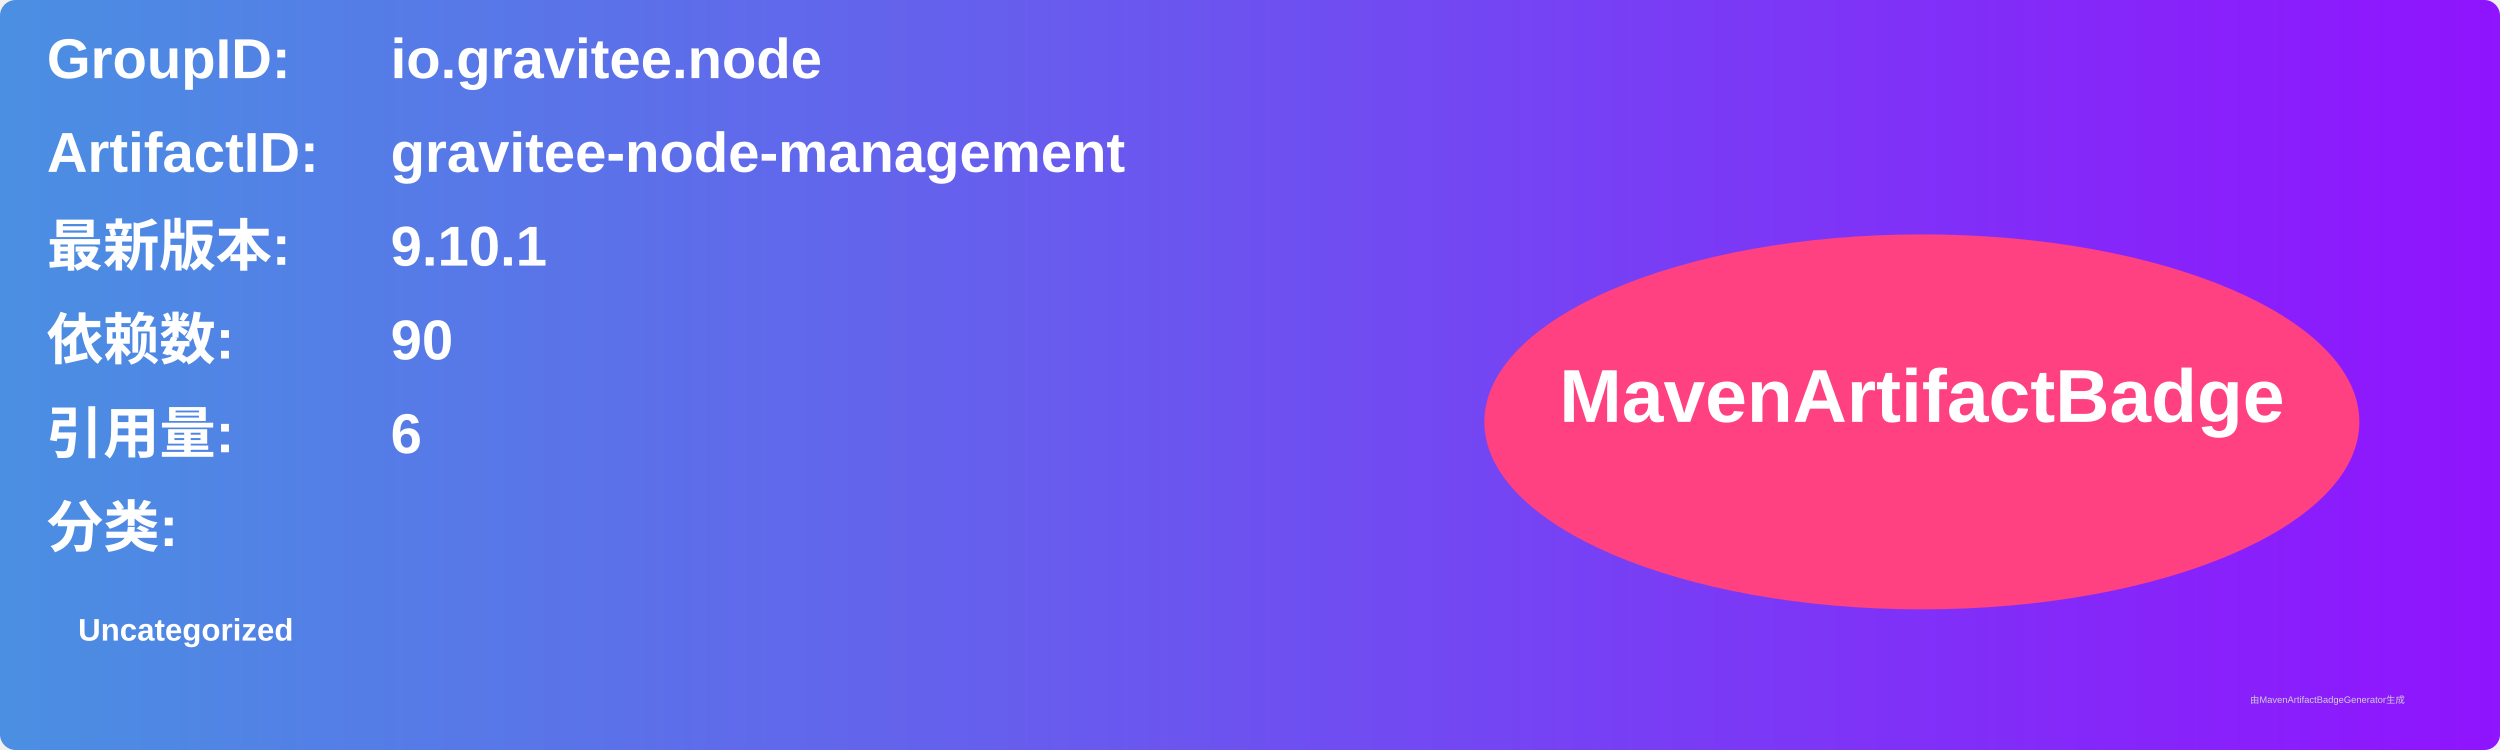
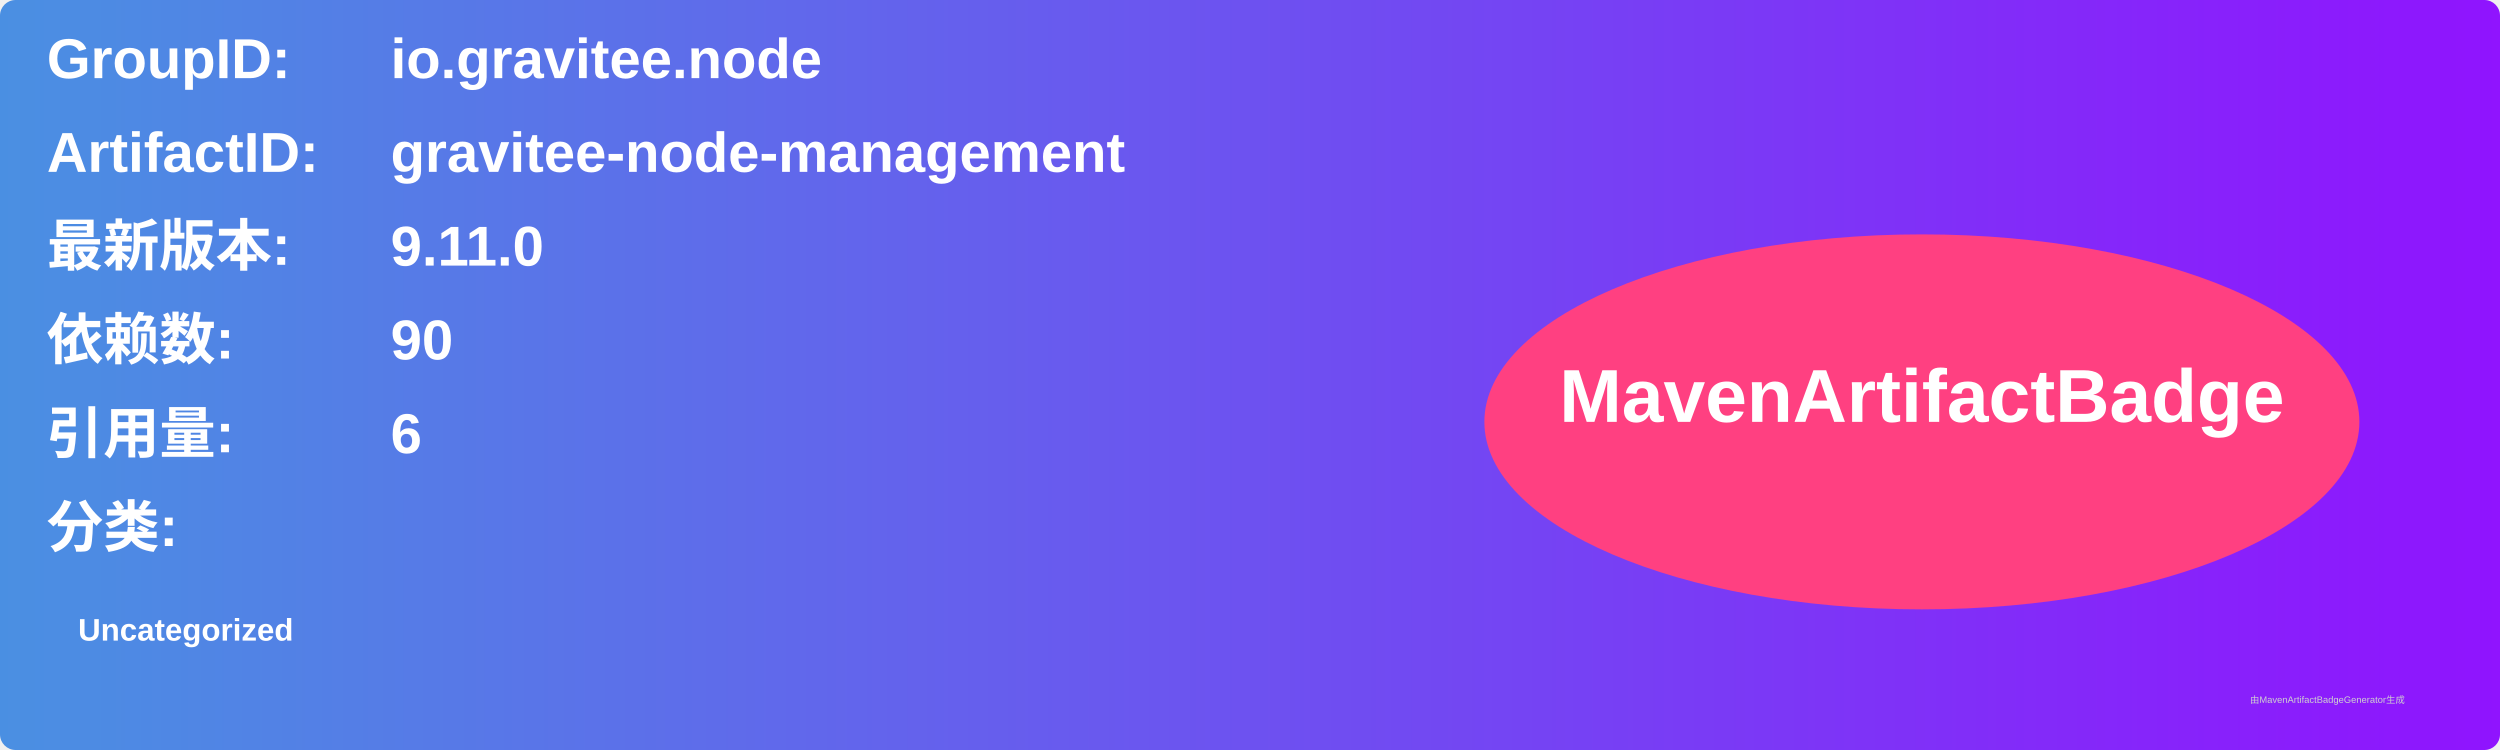
<svg xmlns="http://www.w3.org/2000/svg" width="800" height="240" viewBox="0 0 800 240">
  <linearGradient id="grad" x1="0%" y1="0%" x2="100%" y2="0%">
    <stop offset="0%" stop-color="#4a90e2" />
    <stop offset="100%" stop-color="#9013fe" />
  </linearGradient>
  <rect width="100%" height="100%" rx="5" ry="5" fill="url(#grad)" />
  <g transform="translate(15, 15)">
    <text x="0" y="10" font-family="Arial" font-size="18" fill="white" font-weight="bold" width="260">GroupID:</text>
    <text x="110" y="10" font-family="Arial" font-size="18" fill="white" font-weight="bold" width="460">io.gravitee.node</text>
    <text x="0" y="40" font-family="Arial" font-size="18" fill="white" font-weight="bold" width="260">ArtifactID:</text>
    <text x="110" y="40" font-family="Arial" font-size="18" fill="white" font-weight="bold" width="460">gravitee-node-management</text>
    <text x="0" y="70" font-family="Arial" font-size="18" fill="white" font-weight="bold">最新版本:</text>
    <text x="110" y="70" font-family="Arial" font-size="18" fill="white" font-weight="bold">
-       <tspan font-weight="bold">9.10.1</tspan>
+       <tspan font-weight="bold">9.11.0</tspan>
    </text>
    <text x="0" y="100" font-family="Arial" font-size="18" fill="white" font-weight="bold">依赖数: </text>
    <text x="110" y="100" font-family="Arial" font-size="18" fill="white">
      <tspan font-weight="bold">90</tspan>
    </text>
    <text x="0" y="130" font-family="Arial" font-size="18" fill="white" font-weight="bold">引用量: </text>
    <text x="110" y="130" font-family="Arial" font-size="18" fill="white">
      <tspan font-weight="bold">6</tspan>
    </text>
    <text x="0" y="160" font-family="Arial" font-size="18" fill="white" font-weight="bold">分类:</text>
    <text x="10" y="190" font-family="Arial" font-size="10" fill="white">
      <tspan font-weight="bold">Uncategorized</tspan>
    </text>
    <ellipse cx="600" cy="120" rx="140" ry="60" fill="#ff4081" />
    <text x="600" y="120" text-anchor="middle" font-family="Arial" font-size="24" fill="white" font-weight="bold">MavenArtifactBadge</text>
  </g>
  <text x="720" y="225" font-family="Arial" font-size="3" fill="#d0d0d0">由MavenArtifactBadgeGenerator生成</text>
</svg>
